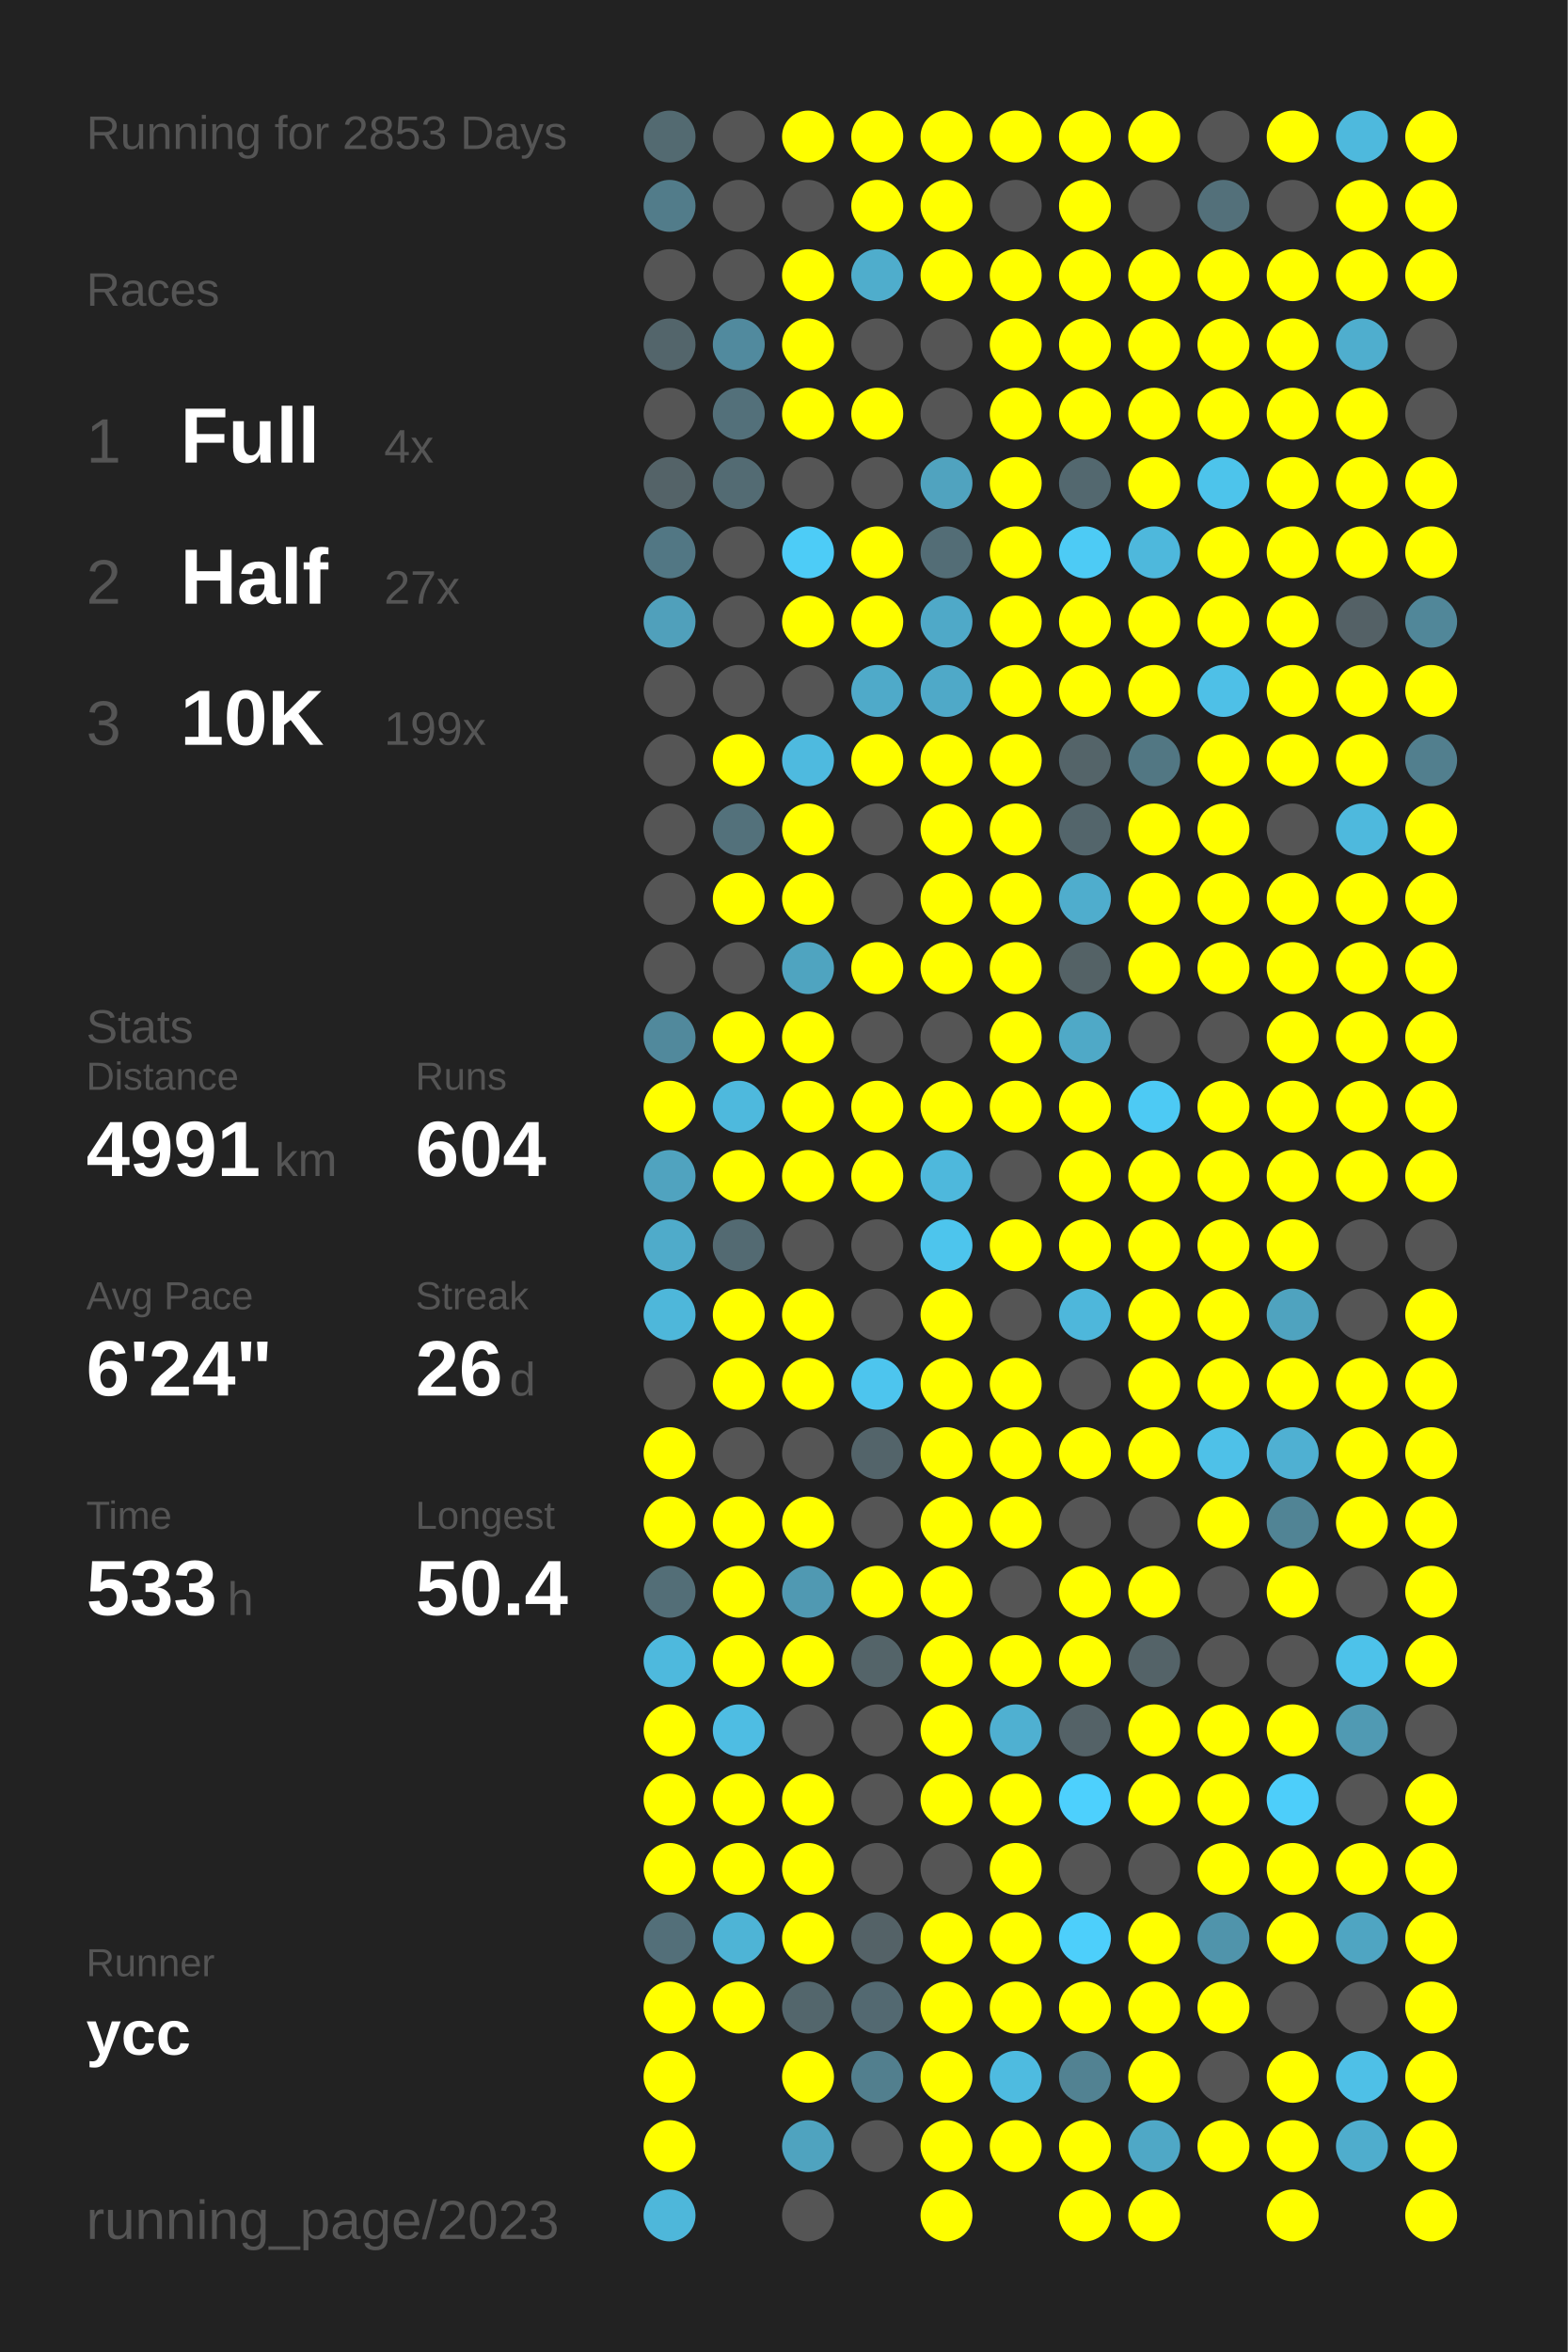
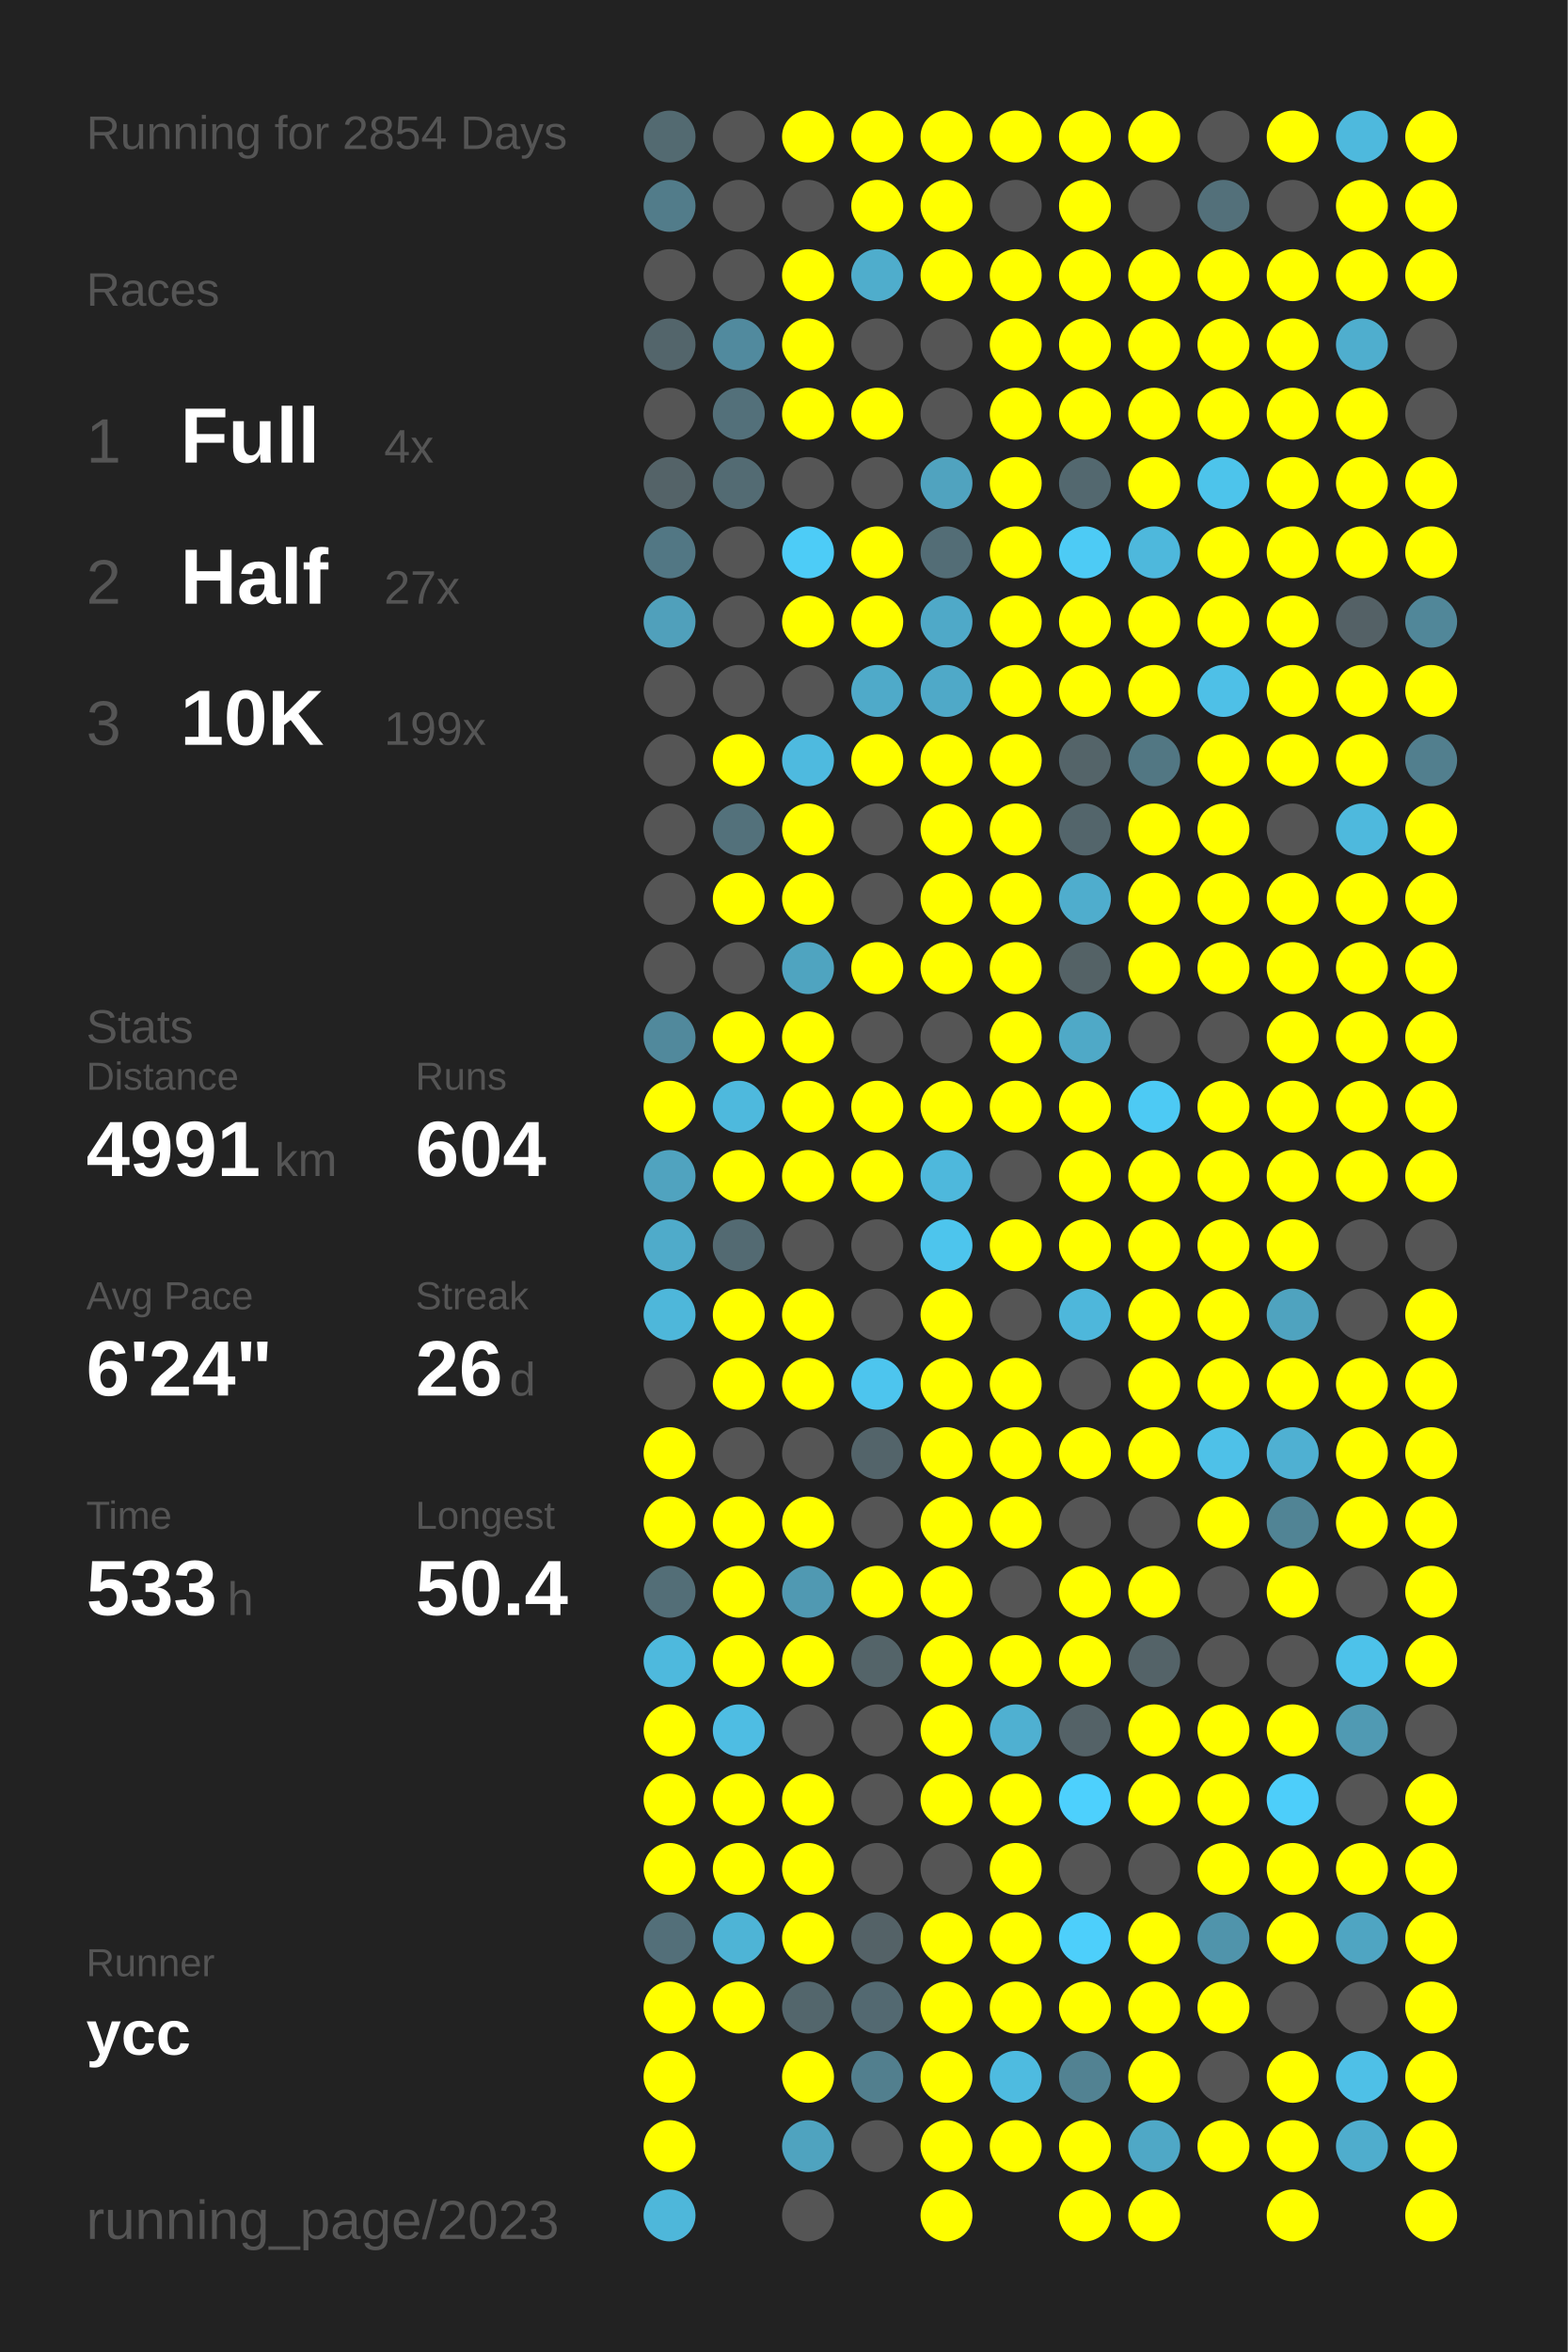
<svg xmlns="http://www.w3.org/2000/svg" baseProfile="full" height="300mm" version="1.1" viewBox="0,0,200,300" width="200mm">
  <defs />
  <rect fill="#222222" height="300" width="200" x="0" y="0" />
-   <text fill="#555555" style="font-size:6px; font-family:Arial;" x="11" y="19">Running for 2853 Days</text>
+   <text fill="#555555" style="font-size:6px; font-family:Arial;" x="11" y="19">Running for 2854 Days</text>
  <text fill="#555555" style="font-size:6px; font-family:Arial;" x="11" y="39">Races</text>
  <text fill="#555555" style="font-size:8px; font-family:Arial;" x="11" y="59">1</text>
  <text fill="#FFFFFF" style="font-size:10px; font-family:Arial; font-weight:bold;" x="23" y="59">Full</text>
  <text fill="#555555" style="font-size:6px; font-family:Arial;" x="49" y="59">4x</text>
  <text fill="#555555" style="font-size:8px; font-family:Arial;" x="11" y="77">2</text>
  <text fill="#FFFFFF" style="font-size:10px; font-family:Arial; font-weight:bold;" x="23" y="77">Half</text>
  <text fill="#555555" style="font-size:6px; font-family:Arial;" x="49" y="77">27x</text>
  <text fill="#555555" style="font-size:8px; font-family:Arial;" x="11" y="95">3</text>
  <text fill="#FFFFFF" style="font-size:10px; font-family:Arial; font-weight:bold;" x="23" y="95">10K</text>
  <text fill="#555555" style="font-size:6px; font-family:Arial;" x="49" y="95">199x</text>
  <text fill="#555555" style="font-size:6px; font-family:Arial;" x="11" y="133">Stats</text>
  <text fill="#555555" style="font-size:5px; font-family:Arial;" x="11" y="139">Distance</text>
  <text fill="#FFFFFF" style="font-size:10px; font-family:Arial; font-weight:bold;" x="11" y="150">4991</text>
  <text fill="#555555" style="font-size:6px; font-family:Arial;" x="35" y="150">km</text>
  <text fill="#555555" style="font-size:5px; font-family:Arial;" x="53" y="139">Runs</text>
  <text fill="#FFFFFF" style="font-size:10px; font-family:Arial; font-weight:bold;" x="53" y="150">604</text>
  <text fill="#555555" style="font-size:5px; font-family:Arial;" x="11" y="167">Avg Pace</text>
  <text fill="#FFFFFF" style="font-size:10px; font-family:Arial; font-weight:bold;" x="11" y="178">6'24"</text>
  <text fill="#555555" style="font-size:5px; font-family:Arial;" x="53" y="167">Streak</text>
  <text fill="#FFFFFF" style="font-size:10px; font-family:Arial; font-weight:bold;" x="53" y="178">26</text>
  <text fill="#555555" style="font-size:6px; font-family:Arial;" x="65" y="178">d</text>
  <text fill="#555555" style="font-size:5px; font-family:Arial;" x="11" y="195">Time</text>
  <text fill="#FFFFFF" style="font-size:10px; font-family:Arial; font-weight:bold;" x="11" y="206">533</text>
  <text fill="#555555" style="font-size:6px; font-family:Arial;" x="29" y="206">h</text>
  <text fill="#555555" style="font-size:5px; font-family:Arial;" x="53" y="195">Longest</text>
  <text fill="#FFFFFF" style="font-size:10px; font-family:Arial; font-weight:bold;" x="53" y="206">50.4</text>
  <text fill="#555555" style="font-size:5px; font-family:Arial;" x="11" y="252.065">Runner</text>
  <text fill="#FFFFFF" style="font-size:8px; font-family:Arial; font-weight:bold;" x="11" y="262.065">ycc</text>
  <text fill="#555555" style="font-size:7px; font-family:Arial;" x="11" y="285.581">running_page/2023</text>
  <circle cx="85.417" cy="17.419" fill="#536a71" r="3.312" />
  <circle cx="85.417" cy="26.258" fill="#527c8a" r="3.312" />
  <circle cx="85.417" cy="35.097" fill="#555555" r="3.312" />
  <circle cx="85.417" cy="43.935" fill="#53656b" r="3.312" />
  <circle cx="85.417" cy="52.774" fill="#555555" r="3.312" />
  <circle cx="85.417" cy="61.613" fill="#546368" r="3.312" />
  <circle cx="85.417" cy="70.452" fill="#527784" r="3.312" />
  <circle cx="85.417" cy="79.29" fill="#50a0bb" r="3.312" />
  <circle cx="85.417" cy="88.129" fill="#555555" r="3.312" />
  <circle cx="85.417" cy="96.968" fill="#555555" r="3.312" />
  <circle cx="85.417" cy="105.806" fill="#555555" r="3.312" />
  <circle cx="85.417" cy="114.645" fill="#555555" r="3.312" />
  <circle cx="85.417" cy="123.484" fill="#555555" r="3.312" />
  <circle cx="85.417" cy="132.323" fill="#51899c" r="3.312" />
  <circle cx="85.417" cy="141.161" fill="#FFFF00" r="3.312" />
  <circle cx="85.417" cy="150" fill="#50a3bf" r="3.312" />
  <circle cx="85.417" cy="158.839" fill="#4fabca" r="3.312" />
  <circle cx="85.417" cy="167.677" fill="#4eb7da" r="3.312" />
  <circle cx="85.417" cy="176.516" fill="#555555" r="3.312" />
  <circle cx="85.417" cy="185.355" fill="#FFFF00" r="3.312" />
  <circle cx="85.417" cy="194.194" fill="#FFFF00" r="3.312" />
  <circle cx="85.417" cy="203.032" fill="#536e77" r="3.312" />
  <circle cx="85.417" cy="211.871" fill="#4eb9dd" r="3.312" />
  <circle cx="85.417" cy="220.71" fill="#FFFF00" r="3.312" />
  <circle cx="85.417" cy="229.548" fill="#FFFF00" r="3.312" />
  <circle cx="85.417" cy="238.387" fill="#FFFF00" r="3.312" />
  <circle cx="85.417" cy="247.226" fill="#536f79" r="3.312" />
  <circle cx="85.417" cy="256.065" fill="#FFFF00" r="3.312" />
  <circle cx="85.417" cy="264.903" fill="#FFFF00" r="3.312" />
  <circle cx="85.417" cy="273.742" fill="#FFFF00" r="3.312" />
  <circle cx="85.417" cy="282.581" fill="#4eb7da" r="3.312" />
  <circle cx="94.25" cy="17.419" fill="#555555" r="3.312" />
  <circle cx="94.25" cy="26.258" fill="#555555" r="3.312" />
  <circle cx="94.25" cy="35.097" fill="#555555" r="3.312" />
  <circle cx="94.25" cy="43.935" fill="#518a9e" r="3.312" />
  <circle cx="94.25" cy="52.774" fill="#53707a" r="3.312" />
  <circle cx="94.25" cy="61.613" fill="#536b73" r="3.312" />
  <circle cx="94.25" cy="70.452" fill="#555555" r="3.312" />
  <circle cx="94.25" cy="79.29" fill="#555555" r="3.312" />
  <circle cx="94.25" cy="88.129" fill="#555555" r="3.312" />
  <circle cx="94.25" cy="96.968" fill="#FFFF00" r="3.312" />
  <circle cx="94.25" cy="105.806" fill="#53717b" r="3.312" />
  <circle cx="94.25" cy="114.645" fill="#FFFF00" r="3.312" />
  <circle cx="94.25" cy="123.484" fill="#555555" r="3.312" />
  <circle cx="94.25" cy="132.323" fill="#FFFF00" r="3.312" />
  <circle cx="94.25" cy="141.161" fill="#4eb9dd" r="3.312" />
  <circle cx="94.25" cy="150" fill="#FFFF00" r="3.312" />
  <circle cx="94.25" cy="158.839" fill="#536a72" r="3.312" />
  <circle cx="94.25" cy="167.677" fill="#FFFF00" r="3.312" />
  <circle cx="94.25" cy="176.516" fill="#FFFF00" r="3.312" />
  <circle cx="94.25" cy="185.355" fill="#555555" r="3.312" />
  <circle cx="94.25" cy="194.194" fill="#FFFF00" r="3.312" />
  <circle cx="94.25" cy="203.032" fill="#FFFF00" r="3.312" />
  <circle cx="94.25" cy="211.871" fill="#FFFF00" r="3.312" />
  <circle cx="94.25" cy="220.71" fill="#4ebde3" r="3.312" />
  <circle cx="94.25" cy="229.548" fill="#FFFF00" r="3.312" />
  <circle cx="94.25" cy="238.387" fill="#FFFF00" r="3.312" />
  <circle cx="94.25" cy="247.226" fill="#4eb4d6" r="3.312" />
  <circle cx="94.25" cy="256.065" fill="#FFFF00" r="3.312" />
  <circle cx="103.083" cy="17.419" fill="#FFFF00" r="3.312" />
  <circle cx="103.083" cy="26.258" fill="#555555" r="3.312" />
  <circle cx="103.083" cy="35.097" fill="#FFFF00" r="3.312" />
  <circle cx="103.083" cy="43.935" fill="#FFFF00" r="3.312" />
  <circle cx="103.083" cy="52.774" fill="#FFFF00" r="3.312" />
  <circle cx="103.083" cy="61.613" fill="#555555" r="3.312" />
  <circle cx="103.083" cy="70.452" fill="#4dccf7" r="3.312" />
  <circle cx="103.083" cy="79.29" fill="#FFFF00" r="3.312" />
  <circle cx="103.083" cy="88.129" fill="#555555" r="3.312" />
  <circle cx="103.083" cy="96.968" fill="#4ebadf" r="3.312" />
  <circle cx="103.083" cy="105.806" fill="#FFFF00" r="3.312" />
  <circle cx="103.083" cy="114.645" fill="#FFFF00" r="3.312" />
  <circle cx="103.083" cy="123.484" fill="#4fa4c0" r="3.312" />
  <circle cx="103.083" cy="132.323" fill="#FFFF00" r="3.312" />
  <circle cx="103.083" cy="141.161" fill="#FFFF00" r="3.312" />
  <circle cx="103.083" cy="150" fill="#FFFF00" r="3.312" />
  <circle cx="103.083" cy="158.839" fill="#555555" r="3.312" />
  <circle cx="103.083" cy="167.677" fill="#FFFF00" r="3.312" />
  <circle cx="103.083" cy="176.516" fill="#FFFF00" r="3.312" />
  <circle cx="103.083" cy="185.355" fill="#555555" r="3.312" />
  <circle cx="103.083" cy="194.194" fill="#FFFF00" r="3.312" />
  <circle cx="103.083" cy="203.032" fill="#5099b2" r="3.312" />
  <circle cx="103.083" cy="211.871" fill="#FFFF00" r="3.312" />
  <circle cx="103.083" cy="220.71" fill="#555555" r="3.312" />
  <circle cx="103.083" cy="229.548" fill="#FFFF00" r="3.312" />
  <circle cx="103.083" cy="238.387" fill="#FFFF00" r="3.312" />
  <circle cx="103.083" cy="247.226" fill="#FFFF00" r="3.312" />
  <circle cx="103.083" cy="256.065" fill="#53666c" r="3.312" />
  <circle cx="103.083" cy="264.903" fill="#FFFF00" r="3.312" />
  <circle cx="103.083" cy="273.742" fill="#4fa3bf" r="3.312" />
  <circle cx="103.083" cy="282.581" fill="#555555" r="3.312" />
  <circle cx="111.917" cy="17.419" fill="#FFFF00" r="3.312" />
  <circle cx="111.917" cy="26.258" fill="#FFFF00" r="3.312" />
  <circle cx="111.917" cy="35.097" fill="#4fadcc" r="3.312" />
  <circle cx="111.917" cy="43.935" fill="#555555" r="3.312" />
  <circle cx="111.917" cy="52.774" fill="#FFFF00" r="3.312" />
  <circle cx="111.917" cy="61.613" fill="#555555" r="3.312" />
  <circle cx="111.917" cy="70.452" fill="#FFFF00" r="3.312" />
  <circle cx="111.917" cy="79.29" fill="#FFFF00" r="3.312" />
  <circle cx="111.917" cy="88.129" fill="#4faac9" r="3.312" />
  <circle cx="111.917" cy="96.968" fill="#FFFF00" r="3.312" />
  <circle cx="111.917" cy="105.806" fill="#555555" r="3.312" />
  <circle cx="111.917" cy="114.645" fill="#555555" r="3.312" />
  <circle cx="111.917" cy="123.484" fill="#FFFF00" r="3.312" />
  <circle cx="111.917" cy="132.323" fill="#555555" r="3.312" />
  <circle cx="111.917" cy="141.161" fill="#FFFF00" r="3.312" />
  <circle cx="111.917" cy="150" fill="#FFFF00" r="3.312" />
  <circle cx="111.917" cy="158.839" fill="#555555" r="3.312" />
  <circle cx="111.917" cy="167.677" fill="#555555" r="3.312" />
  <circle cx="111.917" cy="176.516" fill="#4dc5ee" r="3.312" />
  <circle cx="111.917" cy="185.355" fill="#53646a" r="3.312" />
  <circle cx="111.917" cy="194.194" fill="#555555" r="3.312" />
  <circle cx="111.917" cy="203.032" fill="#FFFF00" r="3.312" />
  <circle cx="111.917" cy="211.871" fill="#546469" r="3.312" />
  <circle cx="111.917" cy="220.71" fill="#555555" r="3.312" />
  <circle cx="111.917" cy="229.548" fill="#555555" r="3.312" />
  <circle cx="111.917" cy="238.387" fill="#555555" r="3.312" />
  <circle cx="111.917" cy="247.226" fill="#546267" r="3.312" />
  <circle cx="111.917" cy="256.065" fill="#536971" r="3.312" />
  <circle cx="111.917" cy="264.903" fill="#527f8e" r="3.312" />
  <circle cx="111.917" cy="273.742" fill="#555555" r="3.312" />
  <circle cx="120.75" cy="17.419" fill="#FFFF00" r="3.312" />
  <circle cx="120.75" cy="26.258" fill="#FFFF00" r="3.312" />
  <circle cx="120.75" cy="35.097" fill="#FFFF00" r="3.312" />
  <circle cx="120.75" cy="43.935" fill="#555555" r="3.312" />
  <circle cx="120.75" cy="52.774" fill="#555555" r="3.312" />
  <circle cx="120.75" cy="61.613" fill="#50a3bf" r="3.312" />
  <circle cx="120.75" cy="70.452" fill="#536d76" r="3.312" />
  <circle cx="120.75" cy="79.29" fill="#4fa9c8" r="3.312" />
  <circle cx="120.75" cy="88.129" fill="#4fa9c8" r="3.312" />
  <circle cx="120.75" cy="96.968" fill="#FFFF00" r="3.312" />
  <circle cx="120.75" cy="105.806" fill="#FFFF00" r="3.312" />
  <circle cx="120.75" cy="114.645" fill="#FFFF00" r="3.312" />
  <circle cx="120.75" cy="123.484" fill="#FFFF00" r="3.312" />
  <circle cx="120.75" cy="132.323" fill="#555555" r="3.312" />
  <circle cx="120.75" cy="141.161" fill="#FFFF00" r="3.312" />
  <circle cx="120.75" cy="150" fill="#4eb8dc" r="3.312" />
  <circle cx="120.75" cy="158.839" fill="#4dc5ed" r="3.312" />
  <circle cx="120.75" cy="167.677" fill="#FFFF00" r="3.312" />
  <circle cx="120.75" cy="176.516" fill="#FFFF00" r="3.312" />
  <circle cx="120.75" cy="185.355" fill="#FFFF00" r="3.312" />
  <circle cx="120.75" cy="194.194" fill="#FFFF00" r="3.312" />
  <circle cx="120.75" cy="203.032" fill="#FFFF00" r="3.312" />
  <circle cx="120.75" cy="211.871" fill="#FFFF00" r="3.312" />
  <circle cx="120.75" cy="220.71" fill="#FFFF00" r="3.312" />
  <circle cx="120.75" cy="229.548" fill="#FFFF00" r="3.312" />
  <circle cx="120.75" cy="238.387" fill="#555555" r="3.312" />
  <circle cx="120.75" cy="247.226" fill="#FFFF00" r="3.312" />
  <circle cx="120.75" cy="256.065" fill="#FFFF00" r="3.312" />
  <circle cx="120.75" cy="264.903" fill="#FFFF00" r="3.312" />
  <circle cx="120.75" cy="273.742" fill="#FFFF00" r="3.312" />
  <circle cx="120.75" cy="282.581" fill="#FFFF00" r="3.312" />
  <circle cx="129.583" cy="17.419" fill="#FFFF00" r="3.312" />
  <circle cx="129.583" cy="26.258" fill="#555555" r="3.312" />
  <circle cx="129.583" cy="35.097" fill="#FFFF00" r="3.312" />
  <circle cx="129.583" cy="43.935" fill="#FFFF00" r="3.312" />
  <circle cx="129.583" cy="52.774" fill="#FFFF00" r="3.312" />
  <circle cx="129.583" cy="61.613" fill="#FFFF00" r="3.312" />
  <circle cx="129.583" cy="70.452" fill="#FFFF00" r="3.312" />
  <circle cx="129.583" cy="79.29" fill="#FFFF00" r="3.312" />
  <circle cx="129.583" cy="88.129" fill="#FFFF00" r="3.312" />
  <circle cx="129.583" cy="96.968" fill="#FFFF00" r="3.312" />
  <circle cx="129.583" cy="105.806" fill="#FFFF00" r="3.312" />
  <circle cx="129.583" cy="114.645" fill="#FFFF00" r="3.312" />
  <circle cx="129.583" cy="123.484" fill="#FFFF00" r="3.312" />
  <circle cx="129.583" cy="132.323" fill="#FFFF00" r="3.312" />
  <circle cx="129.583" cy="141.161" fill="#FFFF00" r="3.312" />
  <circle cx="129.583" cy="150" fill="#555555" r="3.312" />
  <circle cx="129.583" cy="158.839" fill="#FFFF00" r="3.312" />
  <circle cx="129.583" cy="167.677" fill="#555555" r="3.312" />
  <circle cx="129.583" cy="176.516" fill="#FFFF00" r="3.312" />
  <circle cx="129.583" cy="185.355" fill="#FFFF00" r="3.312" />
  <circle cx="129.583" cy="194.194" fill="#FFFF00" r="3.312" />
  <circle cx="129.583" cy="203.032" fill="#555555" r="3.312" />
  <circle cx="129.583" cy="211.871" fill="#FFFF00" r="3.312" />
  <circle cx="129.583" cy="220.71" fill="#4fb0d1" r="3.312" />
  <circle cx="129.583" cy="229.548" fill="#FFFF00" r="3.312" />
  <circle cx="129.583" cy="238.387" fill="#FFFF00" r="3.312" />
  <circle cx="129.583" cy="247.226" fill="#FFFF00" r="3.312" />
  <circle cx="129.583" cy="256.065" fill="#FFFF00" r="3.312" />
  <circle cx="129.583" cy="264.903" fill="#4ebbe0" r="3.312" />
  <circle cx="129.583" cy="273.742" fill="#FFFF00" r="3.312" />
  <circle cx="138.417" cy="17.419" fill="#FFFF00" r="3.312" />
  <circle cx="138.417" cy="26.258" fill="#FFFF00" r="3.312" />
  <circle cx="138.417" cy="35.097" fill="#FFFF00" r="3.312" />
  <circle cx="138.417" cy="43.935" fill="#FFFF00" r="3.312" />
  <circle cx="138.417" cy="52.774" fill="#FFFF00" r="3.312" />
  <circle cx="138.417" cy="61.613" fill="#53686f" r="3.312" />
  <circle cx="138.417" cy="70.452" fill="#4dcbf5" r="3.312" />
  <circle cx="138.417" cy="79.29" fill="#FFFF00" r="3.312" />
  <circle cx="138.417" cy="88.129" fill="#FFFF00" r="3.312" />
  <circle cx="138.417" cy="96.968" fill="#546469" r="3.312" />
  <circle cx="138.417" cy="105.806" fill="#53656b" r="3.312" />
  <circle cx="138.417" cy="114.645" fill="#4fadcd" r="3.312" />
  <circle cx="138.417" cy="123.484" fill="#546266" r="3.312" />
  <circle cx="138.417" cy="132.323" fill="#4fa9c7" r="3.312" />
  <circle cx="138.417" cy="141.161" fill="#FFFF00" r="3.312" />
  <circle cx="138.417" cy="150" fill="#FFFF00" r="3.312" />
  <circle cx="138.417" cy="158.839" fill="#FFFF00" r="3.312" />
  <circle cx="138.417" cy="167.677" fill="#4eb7db" r="3.312" />
  <circle cx="138.417" cy="176.516" fill="#555555" r="3.312" />
  <circle cx="138.417" cy="185.355" fill="#FFFF00" r="3.312" />
  <circle cx="138.417" cy="194.194" fill="#555555" r="3.312" />
  <circle cx="138.417" cy="203.032" fill="#FFFF00" r="3.312" />
  <circle cx="138.417" cy="211.871" fill="#FFFF00" r="3.312" />
  <circle cx="138.417" cy="220.71" fill="#546267" r="3.312" />
  <circle cx="138.417" cy="229.548" fill="#4dd0fd" r="3.312" />
  <circle cx="138.417" cy="238.387" fill="#555555" r="3.312" />
  <circle cx="138.417" cy="247.226" fill="#4dcffb" r="3.312" />
  <circle cx="138.417" cy="256.065" fill="#FFFF00" r="3.312" />
  <circle cx="138.417" cy="264.903" fill="#528292" r="3.312" />
  <circle cx="138.417" cy="273.742" fill="#FFFF00" r="3.312" />
  <circle cx="138.417" cy="282.581" fill="#FFFF00" r="3.312" />
  <circle cx="147.25" cy="17.419" fill="#FFFF00" r="3.312" />
  <circle cx="147.25" cy="26.258" fill="#555555" r="3.312" />
  <circle cx="147.25" cy="35.097" fill="#FFFF00" r="3.312" />
  <circle cx="147.25" cy="43.935" fill="#FFFF00" r="3.312" />
  <circle cx="147.25" cy="52.774" fill="#FFFF00" r="3.312" />
  <circle cx="147.25" cy="61.613" fill="#FFFF00" r="3.312" />
  <circle cx="147.25" cy="70.452" fill="#4eb8dc" r="3.312" />
  <circle cx="147.25" cy="79.29" fill="#FFFF00" r="3.312" />
  <circle cx="147.25" cy="88.129" fill="#FFFF00" r="3.312" />
  <circle cx="147.25" cy="96.968" fill="#527783" r="3.312" />
  <circle cx="147.25" cy="105.806" fill="#FFFF00" r="3.312" />
  <circle cx="147.25" cy="114.645" fill="#FFFF00" r="3.312" />
  <circle cx="147.25" cy="123.484" fill="#FFFF00" r="3.312" />
  <circle cx="147.25" cy="132.323" fill="#555555" r="3.312" />
  <circle cx="147.25" cy="141.161" fill="#4dcaf4" r="3.312" />
  <circle cx="147.25" cy="150" fill="#FFFF00" r="3.312" />
  <circle cx="147.25" cy="158.839" fill="#FFFF00" r="3.312" />
  <circle cx="147.25" cy="167.677" fill="#FFFF00" r="3.312" />
  <circle cx="147.25" cy="176.516" fill="#FFFF00" r="3.312" />
  <circle cx="147.25" cy="185.355" fill="#FFFF00" r="3.312" />
  <circle cx="147.25" cy="194.194" fill="#555555" r="3.312" />
  <circle cx="147.25" cy="203.032" fill="#FFFF00" r="3.312" />
  <circle cx="147.25" cy="211.871" fill="#546368" r="3.312" />
  <circle cx="147.25" cy="220.71" fill="#FFFF00" r="3.312" />
  <circle cx="147.25" cy="229.548" fill="#FFFF00" r="3.312" />
  <circle cx="147.25" cy="238.387" fill="#555555" r="3.312" />
  <circle cx="147.25" cy="247.226" fill="#FFFF00" r="3.312" />
  <circle cx="147.25" cy="256.065" fill="#FFFF00" r="3.312" />
  <circle cx="147.25" cy="264.903" fill="#FFFF00" r="3.312" />
  <circle cx="147.25" cy="273.742" fill="#4fa8c6" r="3.312" />
  <circle cx="147.25" cy="282.581" fill="#FFFF00" r="3.312" />
  <circle cx="156.083" cy="17.419" fill="#555555" r="3.312" />
  <circle cx="156.083" cy="26.258" fill="#53707a" r="3.312" />
  <circle cx="156.083" cy="35.097" fill="#FFFF00" r="3.312" />
  <circle cx="156.083" cy="43.935" fill="#FFFF00" r="3.312" />
  <circle cx="156.083" cy="52.774" fill="#FFFF00" r="3.312" />
  <circle cx="156.083" cy="61.613" fill="#4dc4eb" r="3.312" />
  <circle cx="156.083" cy="70.452" fill="#FFFF00" r="3.312" />
  <circle cx="156.083" cy="79.29" fill="#FFFF00" r="3.312" />
  <circle cx="156.083" cy="88.129" fill="#4ec0e7" r="3.312" />
  <circle cx="156.083" cy="96.968" fill="#FFFF00" r="3.312" />
  <circle cx="156.083" cy="105.806" fill="#FFFF00" r="3.312" />
  <circle cx="156.083" cy="114.645" fill="#FFFF00" r="3.312" />
  <circle cx="156.083" cy="123.484" fill="#FFFF00" r="3.312" />
  <circle cx="156.083" cy="132.323" fill="#555555" r="3.312" />
  <circle cx="156.083" cy="141.161" fill="#FFFF00" r="3.312" />
  <circle cx="156.083" cy="150" fill="#FFFF00" r="3.312" />
  <circle cx="156.083" cy="158.839" fill="#FFFF00" r="3.312" />
  <circle cx="156.083" cy="167.677" fill="#FFFF00" r="3.312" />
  <circle cx="156.083" cy="176.516" fill="#FFFF00" r="3.312" />
  <circle cx="156.083" cy="185.355" fill="#4ec1e8" r="3.312" />
  <circle cx="156.083" cy="194.194" fill="#FFFF00" r="3.312" />
  <circle cx="156.083" cy="203.032" fill="#555555" r="3.312" />
  <circle cx="156.083" cy="211.871" fill="#555555" r="3.312" />
  <circle cx="156.083" cy="220.71" fill="#FFFF00" r="3.312" />
  <circle cx="156.083" cy="229.548" fill="#FFFF00" r="3.312" />
  <circle cx="156.083" cy="238.387" fill="#FFFF00" r="3.312" />
  <circle cx="156.083" cy="247.226" fill="#5094ab" r="3.312" />
  <circle cx="156.083" cy="256.065" fill="#FFFF00" r="3.312" />
  <circle cx="156.083" cy="264.903" fill="#555555" r="3.312" />
  <circle cx="156.083" cy="273.742" fill="#FFFF00" r="3.312" />
  <circle cx="164.917" cy="17.419" fill="#FFFF00" r="3.312" />
  <circle cx="164.917" cy="26.258" fill="#555555" r="3.312" />
  <circle cx="164.917" cy="35.097" fill="#FFFF00" r="3.312" />
  <circle cx="164.917" cy="43.935" fill="#FFFF00" r="3.312" />
  <circle cx="164.917" cy="52.774" fill="#FFFF00" r="3.312" />
  <circle cx="164.917" cy="61.613" fill="#FFFF00" r="3.312" />
  <circle cx="164.917" cy="70.452" fill="#FFFF00" r="3.312" />
  <circle cx="164.917" cy="79.29" fill="#FFFF00" r="3.312" />
  <circle cx="164.917" cy="88.129" fill="#FFFF00" r="3.312" />
  <circle cx="164.917" cy="96.968" fill="#FFFF00" r="3.312" />
  <circle cx="164.917" cy="105.806" fill="#555555" r="3.312" />
  <circle cx="164.917" cy="114.645" fill="#FFFF00" r="3.312" />
  <circle cx="164.917" cy="123.484" fill="#FFFF00" r="3.312" />
  <circle cx="164.917" cy="132.323" fill="#FFFF00" r="3.312" />
  <circle cx="164.917" cy="141.161" fill="#FFFF00" r="3.312" />
  <circle cx="164.917" cy="150" fill="#FFFF00" r="3.312" />
  <circle cx="164.917" cy="158.839" fill="#FFFF00" r="3.312" />
  <circle cx="164.917" cy="167.677" fill="#4fa3bf" r="3.312" />
  <circle cx="164.917" cy="176.516" fill="#FFFF00" r="3.312" />
  <circle cx="164.917" cy="185.355" fill="#4fb0d2" r="3.312" />
  <circle cx="164.917" cy="194.194" fill="#518495" r="3.312" />
  <circle cx="164.917" cy="203.032" fill="#FFFF00" r="3.312" />
  <circle cx="164.917" cy="211.871" fill="#555555" r="3.312" />
  <circle cx="164.917" cy="220.71" fill="#FFFF00" r="3.312" />
  <circle cx="164.917" cy="229.548" fill="#4dcefa" r="3.312" />
  <circle cx="164.917" cy="238.387" fill="#FFFF00" r="3.312" />
  <circle cx="164.917" cy="247.226" fill="#FFFF00" r="3.312" />
  <circle cx="164.917" cy="256.065" fill="#555555" r="3.312" />
  <circle cx="164.917" cy="264.903" fill="#FFFF00" r="3.312" />
  <circle cx="164.917" cy="273.742" fill="#FFFF00" r="3.312" />
  <circle cx="164.917" cy="282.581" fill="#FFFF00" r="3.312" />
  <circle cx="173.75" cy="17.419" fill="#4eb9dd" r="3.312" />
  <circle cx="173.75" cy="26.258" fill="#FFFF00" r="3.312" />
  <circle cx="173.75" cy="35.097" fill="#FFFF00" r="3.312" />
  <circle cx="173.75" cy="43.935" fill="#4faece" r="3.312" />
  <circle cx="173.75" cy="52.774" fill="#FFFF00" r="3.312" />
  <circle cx="173.75" cy="61.613" fill="#FFFF00" r="3.312" />
  <circle cx="173.75" cy="70.452" fill="#FFFF00" r="3.312" />
  <circle cx="173.75" cy="79.29" fill="#546166" r="3.312" />
  <circle cx="173.75" cy="88.129" fill="#FFFF00" r="3.312" />
  <circle cx="173.75" cy="96.968" fill="#FFFF00" r="3.312" />
  <circle cx="173.75" cy="105.806" fill="#4eb9dd" r="3.312" />
  <circle cx="173.75" cy="114.645" fill="#FFFF00" r="3.312" />
  <circle cx="173.75" cy="123.484" fill="#FFFF00" r="3.312" />
  <circle cx="173.75" cy="132.323" fill="#FFFF00" r="3.312" />
  <circle cx="173.75" cy="141.161" fill="#FFFF00" r="3.312" />
  <circle cx="173.75" cy="150" fill="#FFFF00" r="3.312" />
  <circle cx="173.75" cy="158.839" fill="#555555" r="3.312" />
  <circle cx="173.75" cy="167.677" fill="#555555" r="3.312" />
  <circle cx="173.75" cy="176.516" fill="#FFFF00" r="3.312" />
  <circle cx="173.75" cy="185.355" fill="#FFFF00" r="3.312" />
  <circle cx="173.75" cy="194.194" fill="#FFFF00" r="3.312" />
  <circle cx="173.75" cy="203.032" fill="#555555" r="3.312" />
  <circle cx="173.75" cy="211.871" fill="#4dc2ea" r="3.312" />
  <circle cx="173.75" cy="220.71" fill="#509ab3" r="3.312" />
  <circle cx="173.75" cy="229.548" fill="#555555" r="3.312" />
  <circle cx="173.75" cy="238.387" fill="#FFFF00" r="3.312" />
  <circle cx="173.75" cy="247.226" fill="#4fa5c2" r="3.312" />
  <circle cx="173.75" cy="256.065" fill="#555555" r="3.312" />
  <circle cx="173.75" cy="264.903" fill="#4ec0e7" r="3.312" />
  <circle cx="173.75" cy="273.742" fill="#4fadcd" r="3.312" />
  <circle cx="182.583" cy="17.419" fill="#FFFF00" r="3.312" />
  <circle cx="182.583" cy="26.258" fill="#FFFF00" r="3.312" />
  <circle cx="182.583" cy="35.097" fill="#FFFF00" r="3.312" />
  <circle cx="182.583" cy="43.935" fill="#555555" r="3.312" />
  <circle cx="182.583" cy="52.774" fill="#555555" r="3.312" />
  <circle cx="182.583" cy="61.613" fill="#FFFF00" r="3.312" />
  <circle cx="182.583" cy="70.452" fill="#FFFF00" r="3.312" />
  <circle cx="182.583" cy="79.29" fill="#518799" r="3.312" />
  <circle cx="182.583" cy="88.129" fill="#FFFF00" r="3.312" />
  <circle cx="182.583" cy="96.968" fill="#527f8e" r="3.312" />
  <circle cx="182.583" cy="105.806" fill="#FFFF00" r="3.312" />
  <circle cx="182.583" cy="114.645" fill="#FFFF00" r="3.312" />
  <circle cx="182.583" cy="123.484" fill="#FFFF00" r="3.312" />
  <circle cx="182.583" cy="132.323" fill="#FFFF00" r="3.312" />
  <circle cx="182.583" cy="141.161" fill="#FFFF00" r="3.312" />
  <circle cx="182.583" cy="150" fill="#FFFF00" r="3.312" />
  <circle cx="182.583" cy="158.839" fill="#555555" r="3.312" />
  <circle cx="182.583" cy="167.677" fill="#FFFF00" r="3.312" />
  <circle cx="182.583" cy="176.516" fill="#FFFF00" r="3.312" />
  <circle cx="182.583" cy="185.355" fill="#FFFF00" r="3.312" />
  <circle cx="182.583" cy="194.194" fill="#FFFF00" r="3.312" />
  <circle cx="182.583" cy="203.032" fill="#FFFF00" r="3.312" />
  <circle cx="182.583" cy="211.871" fill="#FFFF00" r="3.312" />
  <circle cx="182.583" cy="220.71" fill="#555555" r="3.312" />
  <circle cx="182.583" cy="229.548" fill="#FFFF00" r="3.312" />
  <circle cx="182.583" cy="238.387" fill="#FFFF00" r="3.312" />
  <circle cx="182.583" cy="247.226" fill="#FFFF00" r="3.312" />
  <circle cx="182.583" cy="256.065" fill="#FFFF00" r="3.312" />
  <circle cx="182.583" cy="264.903" fill="#FFFF00" r="3.312" />
  <circle cx="182.583" cy="273.742" fill="#FFFF00" r="3.312" />
  <circle cx="182.583" cy="282.581" fill="#FFFF00" r="3.312" />
</svg>
